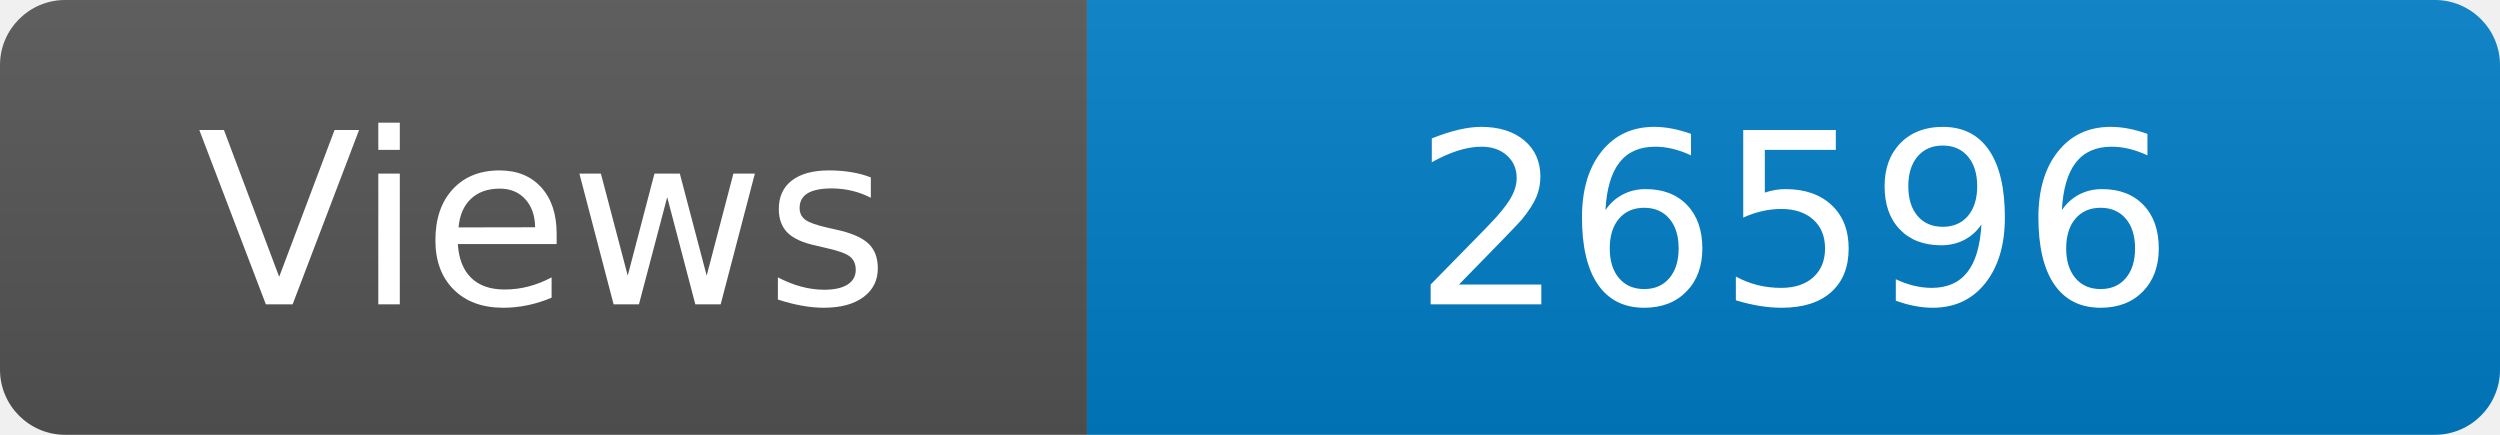
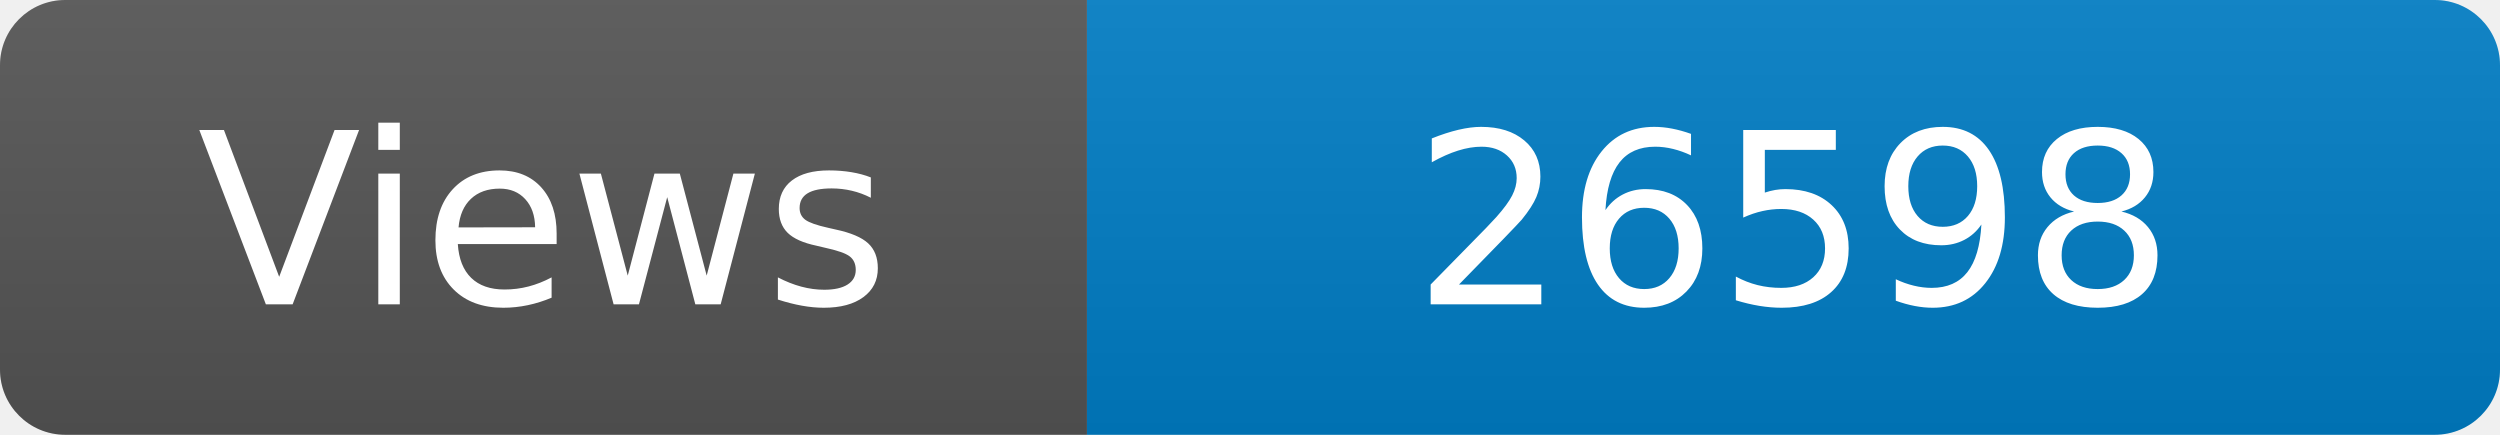
<svg xmlns="http://www.w3.org/2000/svg" width="115" height="20" role="img" aria-label="Maintained?: yes">
  <linearGradient id="s" x2="0" y2="100%">
    <stop offset="0" stop-color="#bbb" stop-opacity=".1" />
    <stop offset="1" stop-opacity=".1" />
  </linearGradient>
  <clipPath id="r">
    <rect width="115" height="20" rx="3" fill="#fff" />
  </clipPath>
  <g clip-path="url(#r)">
    <rect width="50" height="20" fill="#555" />
    <rect x="50" width="160" height="20" fill="#007ec6" />
    <rect width="115" height="20" fill="url(#s)" />
  </g>
  <g fill="#fff" text-anchor="middle" font-family="Verdana,Geneva,DejaVu Sans,sans-serif" font-size="110">
    <text x="250" y="140" transform="scale(.1)" fill="#fff">Views</text>
-     <text x="825" y="140" transform="scale(.1)" fill="#fff">26596</text>
+     <text x="825" y="140" transform="scale(.1)" fill="#fff">26598</text>
  </g>
</svg>
